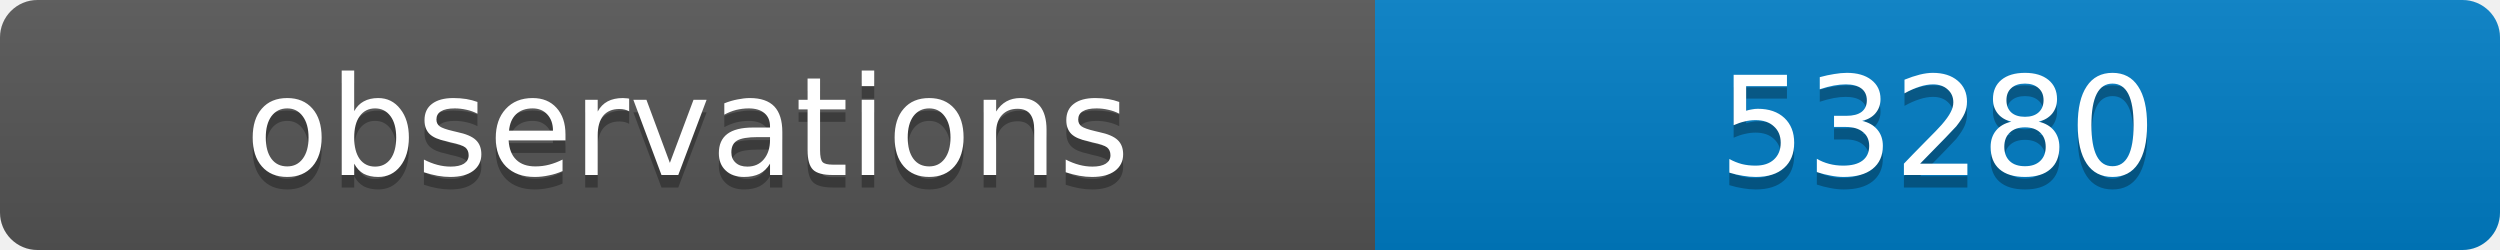
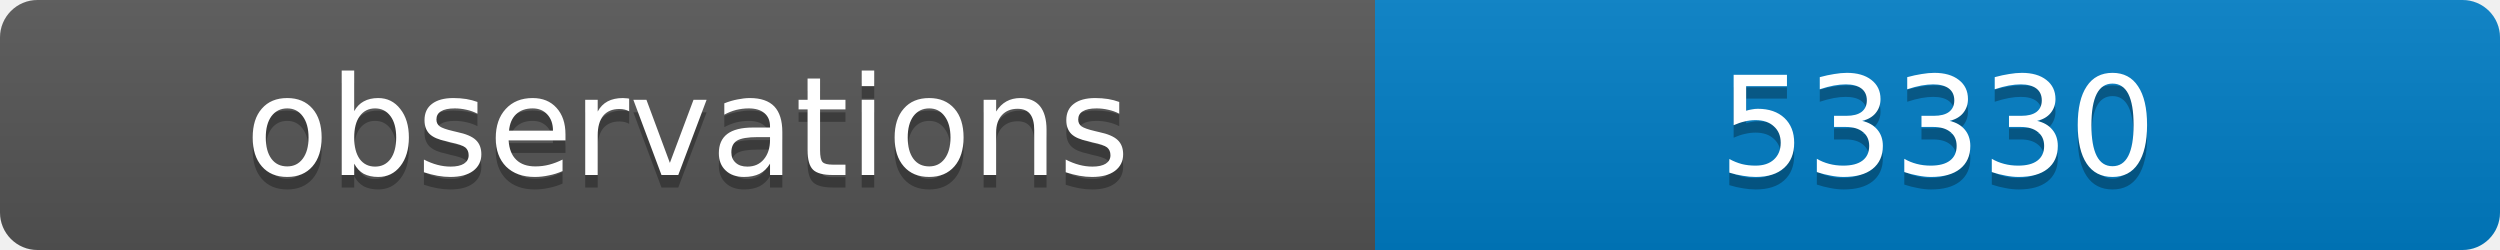
<svg xmlns="http://www.w3.org/2000/svg" width="200" height="20">
  <linearGradient id="b" x2="0" y2="100%">
    <stop offset="0" stop-color="#bbb" stop-opacity=".1" />
    <stop offset="1" stop-opacity=".1" />
  </linearGradient>
  <clipPath id="a">
    <rect width="200" height="20" rx="3" fill="#fff" />
  </clipPath>
  <g clip-path="url(#a)">
    <path fill="#555" d="M0 0h110v20H0z" />
    <path fill="#007ec6" d="M110 0h90v20H110z" />
    <path fill="url(#b)" d="M0 0h200v20H0z" />
  </g>
  <g fill="#fff" text-anchor="middle" font-family="DejaVu Sans,Verdana,Geneva,sans-serif" font-size="11">
    <text x="55" y="15" fill="#010101" fill-opacity=".3">observations</text>
    <text x="55" y="14">observations</text>
-     <text x="155" y="15" fill="#010101" fill-opacity=".3">53280</text>
-     <text x="155" y="14">53280</text>
+     <text x="155" y="15" fill="#010101" fill-opacity=".3">53330</text>
+     <text x="155" y="14">53330</text>
  </g>
</svg>
